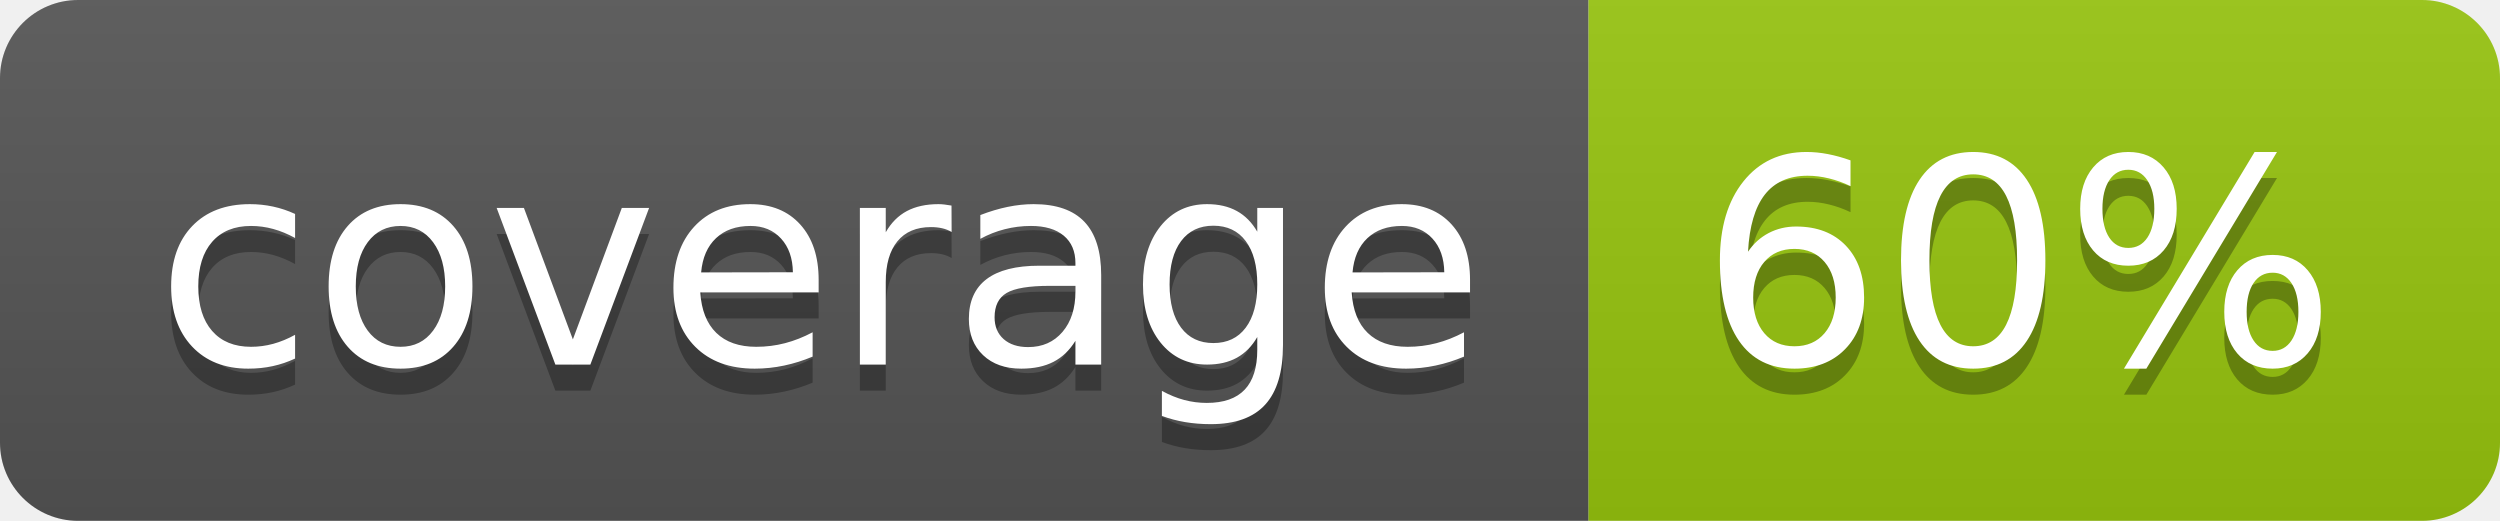
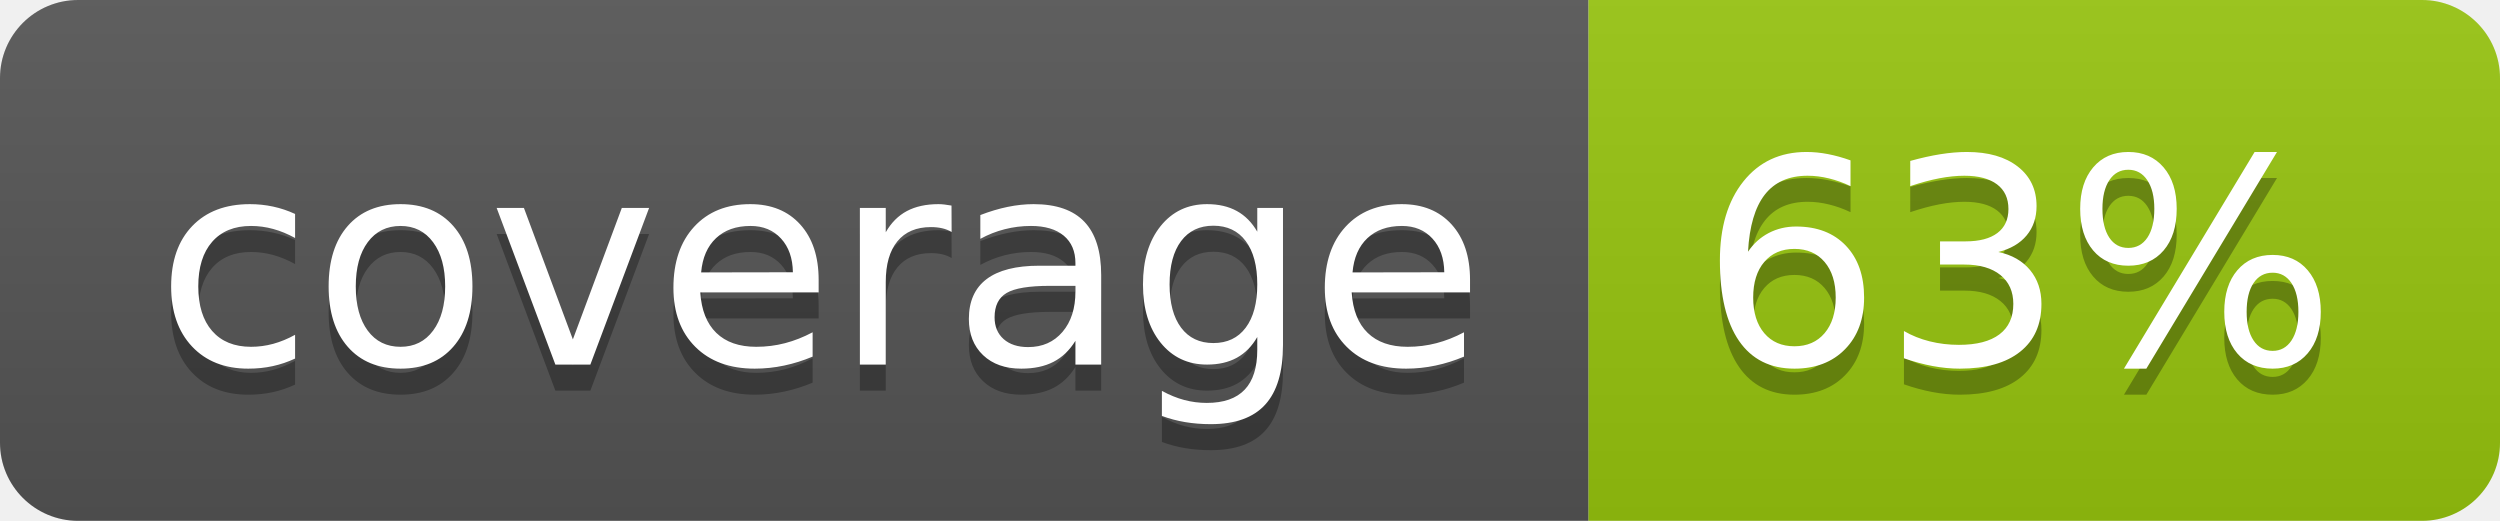
<svg xmlns="http://www.w3.org/2000/svg" width="96" height="20">
  <linearGradient id="b" x2="0" y2="100%">
    <stop offset="0" stop-color="#bbb" stop-opacity=".1" />
    <stop offset="1" stop-opacity=".1" />
  </linearGradient>
  <clipPath id="a">
    <rect width="96" height="20" rx="3" fill="#fff" />
  </clipPath>
  <g clip-path="url(#a)">
    <path fill="#555" d="M0 0h61v20H0z" />
    <path fill="#97C50F" d="M61 0h35v20H61z" />
    <path fill="url(#b)" d="M0 0h96v20H0z" />
  </g>
  <g fill="#fff" text-anchor="middle" font-family="DejaVu Sans,Verdana,Geneva,sans-serif" font-size="110">
    <text x="315" y="150" fill="#010101" fill-opacity=".3" transform="scale(.1)" textLength="510">coverage</text>
    <text x="315" y="140" transform="scale(.1)" textLength="510">coverage</text>
-     <text x="775" y="150" fill="#010101" fill-opacity=".3" transform="scale(.1)" textLength="250">60%</text>
-     <text x="775" y="140" transform="scale(.1)" textLength="250">60%</text>
+     <text x="775" y="150" fill="#010101" fill-opacity=".3" transform="scale(.1)" textLength="250">63%</text>
+     <text x="775" y="140" transform="scale(.1)" textLength="250">63%</text>
  </g>
</svg>
